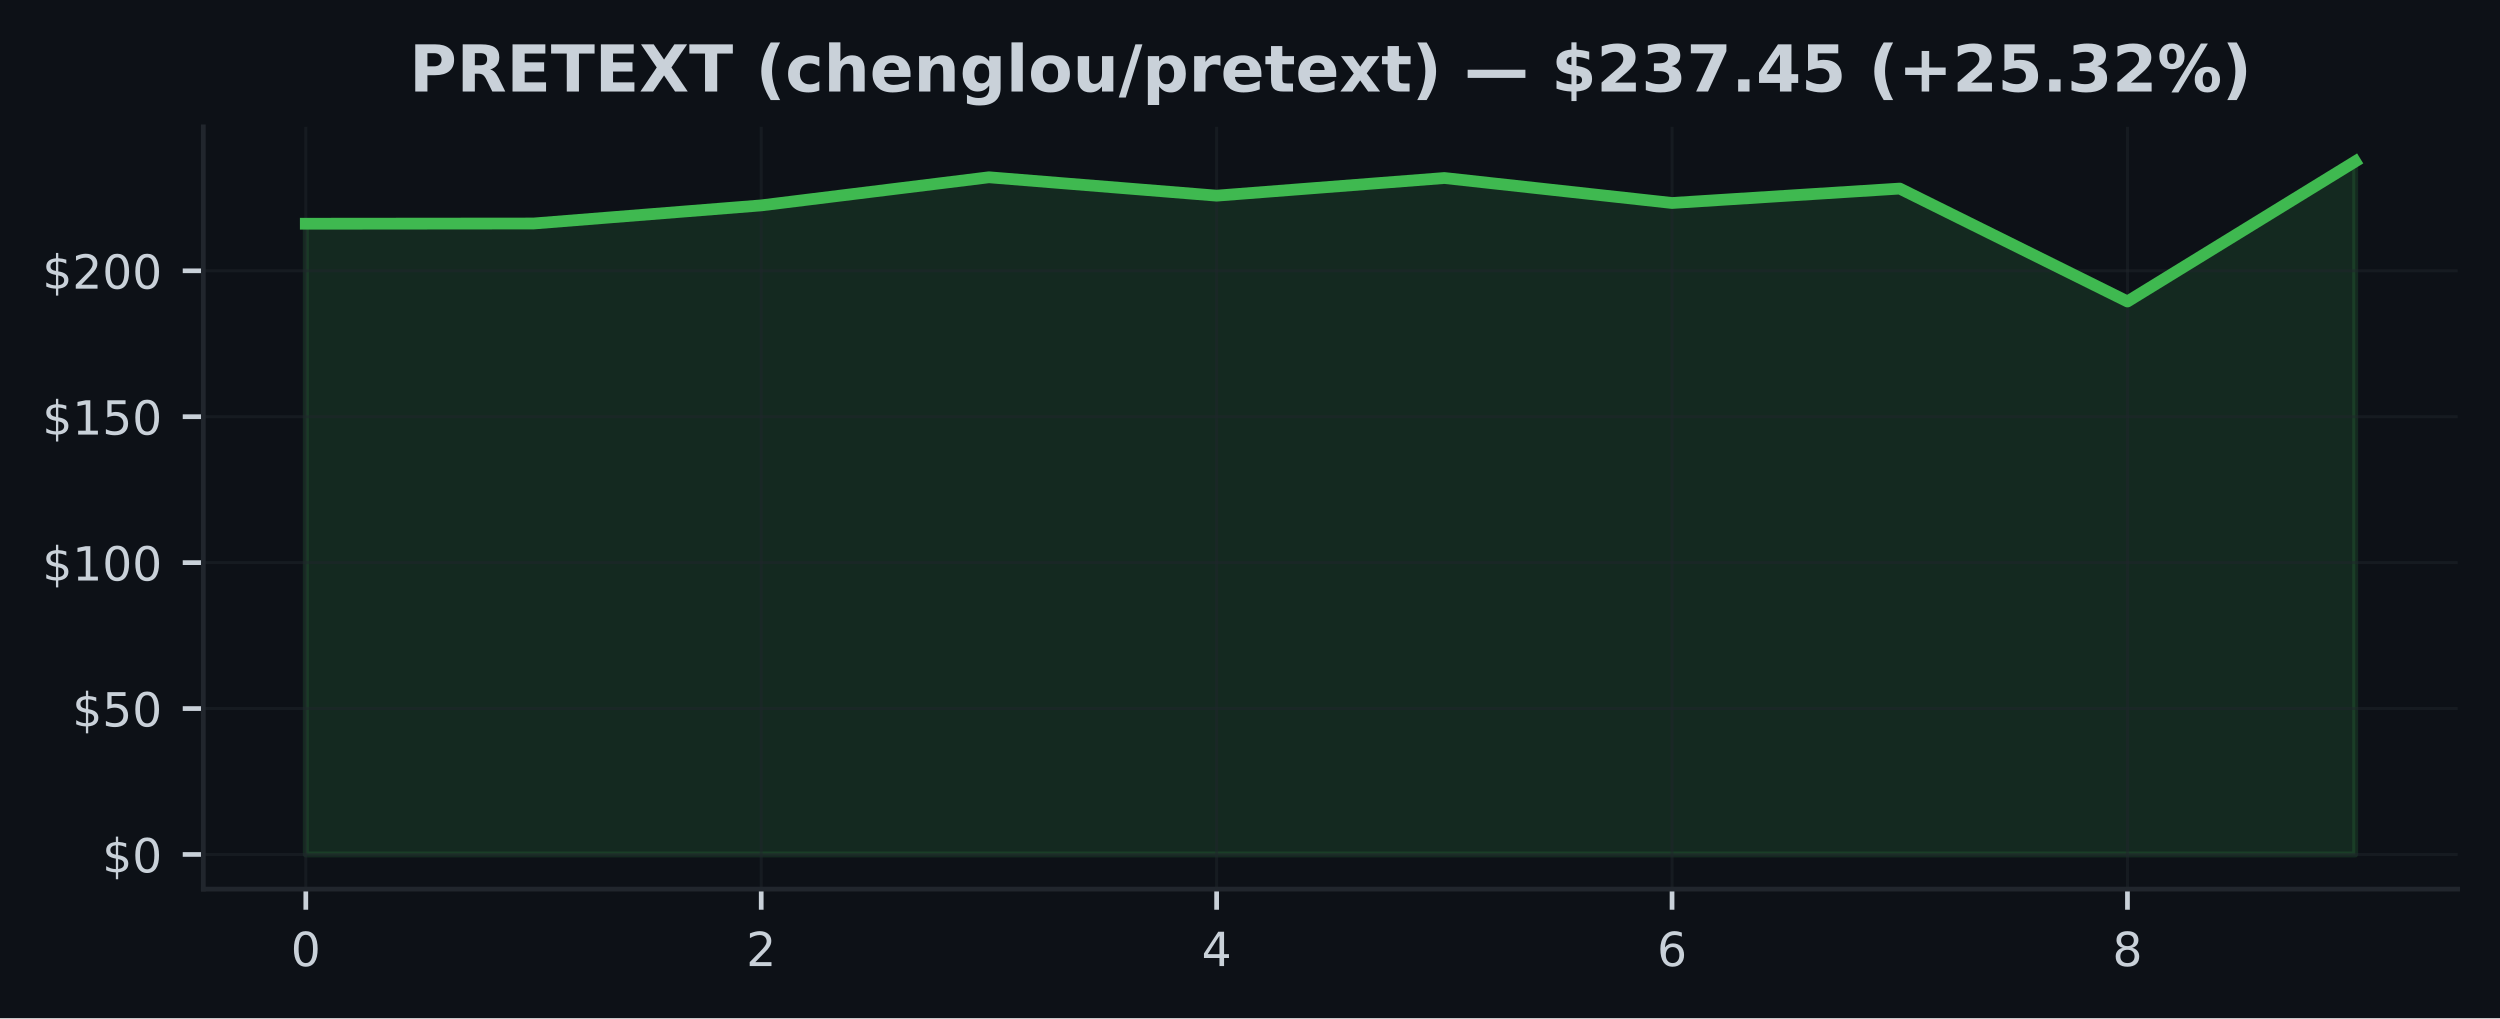
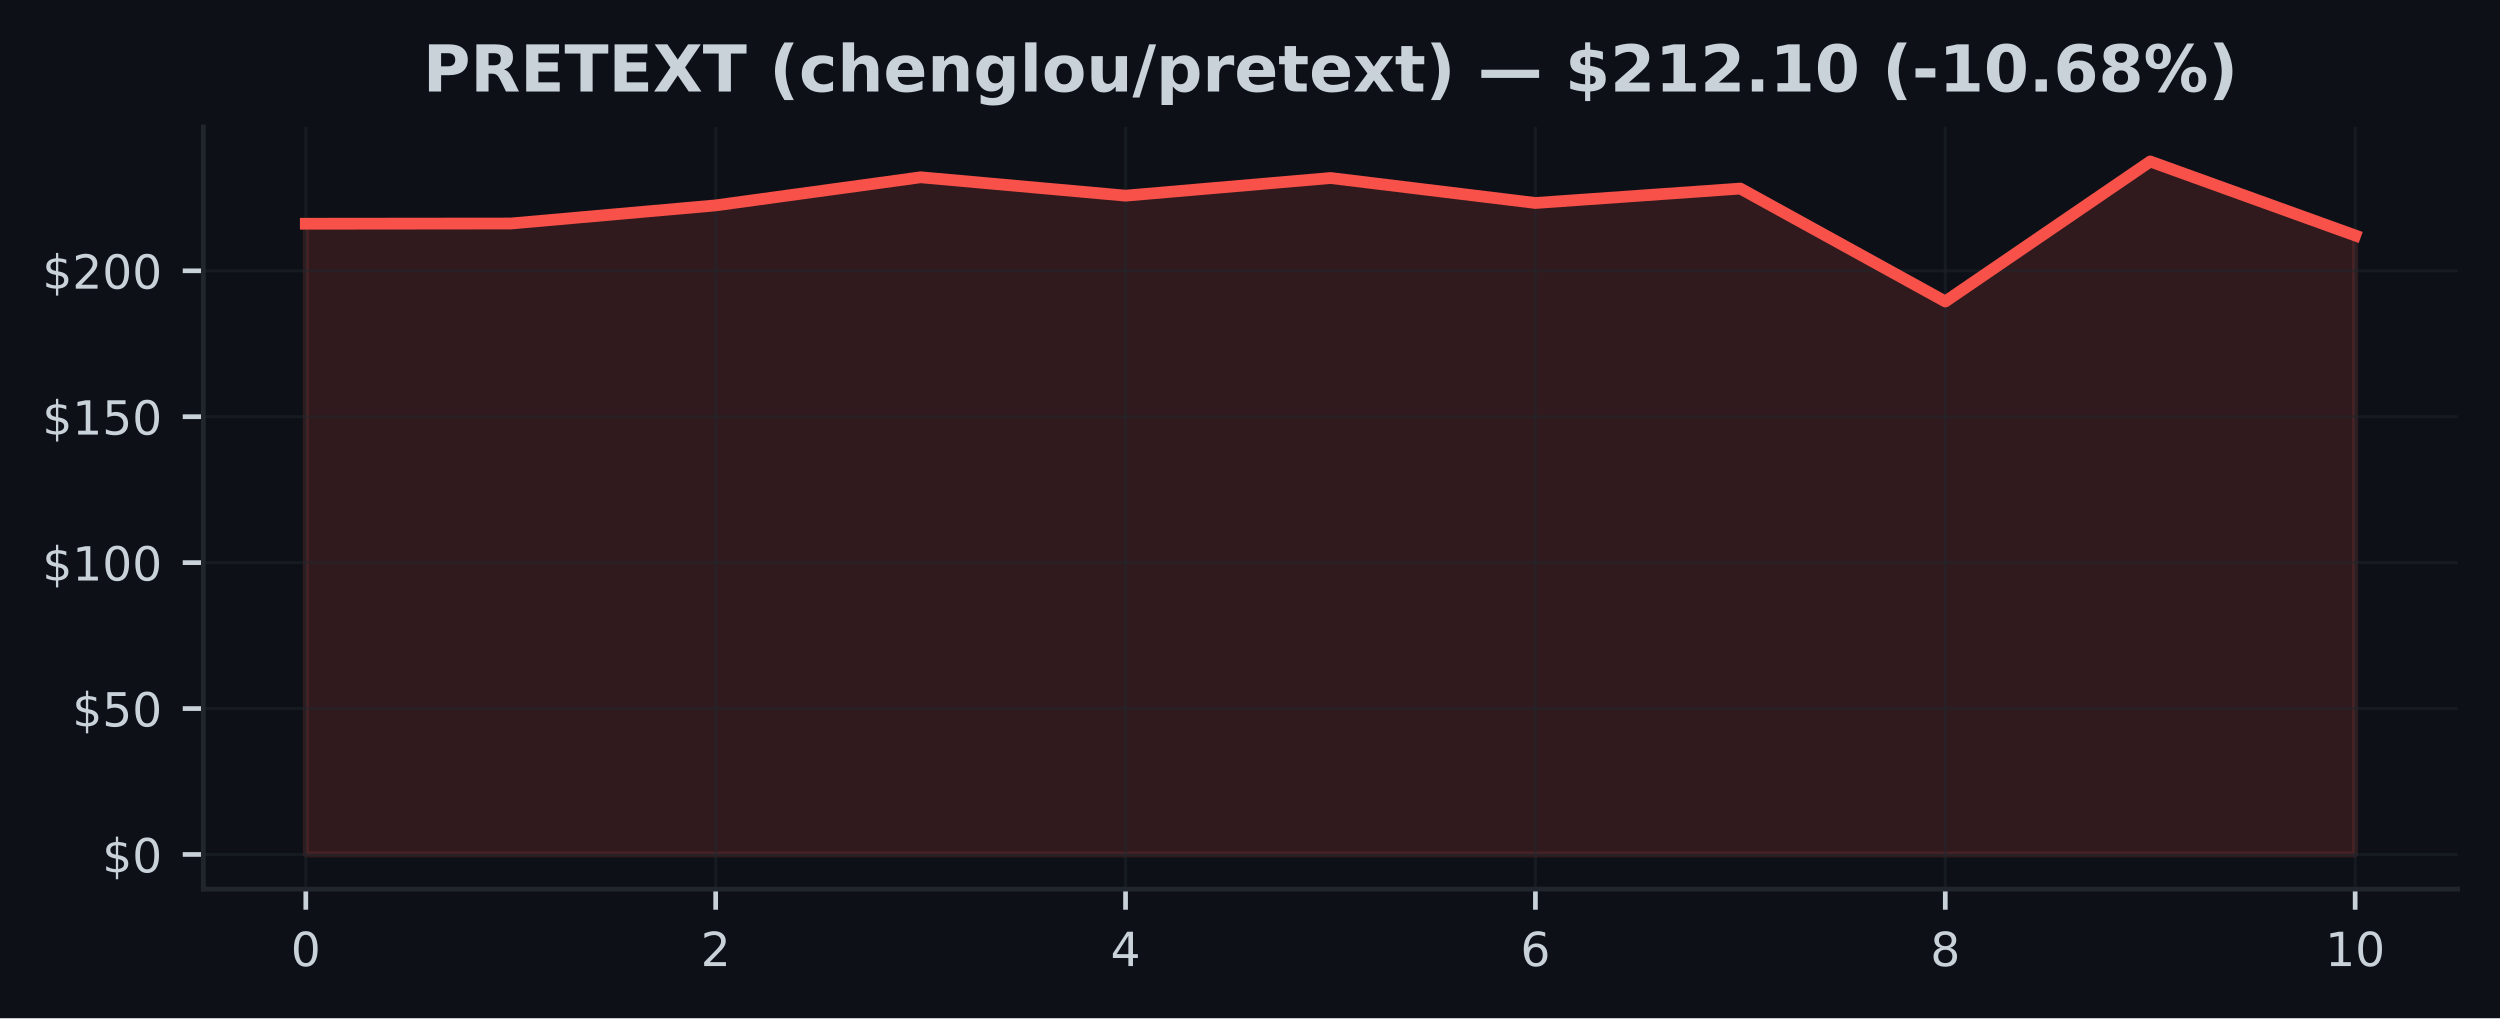
<svg xmlns="http://www.w3.org/2000/svg" xmlns:xlink="http://www.w3.org/1999/xlink" width="424.91pt" height="173.061pt" viewBox="0 0 424.91 173.061" version="1.1">
  <defs>
    <style type="text/css">*{stroke-linejoin: round; stroke-linecap: butt}</style>
  </defs>
  <g id="figure_1">
    <g id="patch_1">
      <path d="M 0 173.061  L 424.91 173.061  L 424.91 0  L 0 0  z " style="fill: #0d1117" />
    </g>
    <g id="axes_1">
      <g id="patch_2">
        <path d="M 34.56 151.118  L 417.71 151.118  L 417.71 21.558  L 34.56 21.558  z " style="fill: #0d1117" />
      </g>
      <g id="FillBetweenPolyCollection_1">
        <defs>
-           <path id="mc616748c34" d="M 51.976 -27.832  L 51.976 -135.033  L 90.678 -135.073  L 129.38 -138.153  L 168.082 -142.93  L 206.784 -139.805  L 245.486 -142.806  L 284.188 -138.56  L 322.89 -141.01  L 361.592 -121.819  L 400.294 -145.613  L 400.294 -27.832  L 400.294 -27.832  L 361.592 -27.832  L 322.89 -27.832  L 284.188 -27.832  L 245.486 -27.832  L 206.784 -27.832  L 168.082 -27.832  L 129.38 -27.832  L 90.678 -27.832  L 51.976 -27.832  z " style="stroke: #3fb950; stroke-opacity: 0.15" />
+           <path id="m47ea6accab" d="M 51.976 -27.832  L 51.976 -135.033  L 86.808 -135.073  L 121.64 -138.153  L 156.471 -142.93  L 191.303 -139.805  L 226.135 -142.806  L 260.967 -138.56  L 295.799 -141.01  L 330.63 -121.819  L 365.462 -145.613  L 400.294 -133.039  L 400.294 -27.832  L 400.294 -27.832  L 365.462 -27.832  L 330.63 -27.832  L 295.799 -27.832  L 260.967 -27.832  L 226.135 -27.832  L 191.303 -27.832  L 156.471 -27.832  L 121.64 -27.832  L 86.808 -27.832  L 51.976 -27.832  z " style="stroke: #f85149; stroke-opacity: 0.15" />
        </defs>
-         <g clip-path="url(#p8dad3f2ddc)">
-           <use xlink:href="#mc616748c34" x="0" y="173.061" style="fill: #3fb950; fill-opacity: 0.15; stroke: #3fb950; stroke-opacity: 0.15" />
+         <g clip-path="url(#p035a58ddbb)">
+           <use xlink:href="#m47ea6accab" x="0" y="173.061" style="fill: #f85149; fill-opacity: 0.15; stroke: #f85149; stroke-opacity: 0.15" />
        </g>
      </g>
      <g id="matplotlib.axis_1">
        <g id="xtick_1">
          <g id="line2d_1">
-             <path d="M 51.976 151.118  L 51.976 21.558  " clip-path="url(#p8dad3f2ddc)" style="fill: none; stroke: #21262d; stroke-opacity: 0.5; stroke-width: 0.5; stroke-linecap: square" />
+             <path d="M 51.976 151.118  L 51.976 21.558  " clip-path="url(#p035a58ddbb)" style="fill: none; stroke: #21262d; stroke-opacity: 0.5; stroke-width: 0.5; stroke-linecap: square" />
          </g>
          <g id="line2d_2">
            <defs>
-               <path id="meb3021e052" d="M 0 0  L 0 3.5  " style="stroke: #c9d1d9; stroke-width: 0.8" />
+               <path id="mab6dfb18f1" d="M 0 0  L 0 3.5  " style="stroke: #c9d1d9; stroke-width: 0.8" />
            </defs>
            <g>
-               <use xlink:href="#meb3021e052" x="51.976" y="151.118" style="fill: #c9d1d9; stroke: #c9d1d9; stroke-width: 0.8" />
+               <use xlink:href="#mab6dfb18f1" x="51.976" y="151.118" style="fill: #c9d1d9; stroke: #c9d1d9; stroke-width: 0.8" />
            </g>
          </g>
          <g id="text_1">
            <g style="fill: #c9d1d9" transform="translate(49.43091 164.197) scale(0.08 -0.08)">
              <defs>
                <path id="DejaVuSans-30" d="M 2034 4250  Q 1547 4250 1301 3770  Q 1056 3291 1056 2328  Q 1056 1369 1301 889  Q 1547 409 2034 409  Q 2525 409 2770 889  Q 3016 1369 3016 2328  Q 3016 3291 2770 3770  Q 2525 4250 2034 4250  z M 2034 4750  Q 2819 4750 3233 4129  Q 3647 3509 3647 2328  Q 3647 1150 3233 529  Q 2819 -91 2034 -91  Q 1250 -91 836 529  Q 422 1150 422 2328  Q 422 3509 836 4129  Q 1250 4750 2034 4750  z " transform="scale(0.015625)" />
              </defs>
              <use xlink:href="#DejaVuSans-30" />
            </g>
          </g>
        </g>
        <g id="xtick_2">
          <g id="line2d_3">
-             <path d="M 129.38 151.118  L 129.38 21.558  " clip-path="url(#p8dad3f2ddc)" style="fill: none; stroke: #21262d; stroke-opacity: 0.5; stroke-width: 0.5; stroke-linecap: square" />
+             <path d="M 121.64 151.118  L 121.64 21.558  " clip-path="url(#p035a58ddbb)" style="fill: none; stroke: #21262d; stroke-opacity: 0.5; stroke-width: 0.5; stroke-linecap: square" />
          </g>
          <g id="line2d_4">
            <g>
-               <use xlink:href="#meb3021e052" x="129.38" y="151.118" style="fill: #c9d1d9; stroke: #c9d1d9; stroke-width: 0.8" />
+               <use xlink:href="#mab6dfb18f1" x="121.64" y="151.118" style="fill: #c9d1d9; stroke: #c9d1d9; stroke-width: 0.8" />
            </g>
          </g>
          <g id="text_2">
-             <g style="fill: #c9d1d9" transform="translate(126.8349 164.197) scale(0.08 -0.08)">
+             <g style="fill: #c9d1d9" transform="translate(119.0945 164.197) scale(0.08 -0.08)">
              <defs>
                <path id="DejaVuSans-32" d="M 1228 531  L 3431 531  L 3431 0  L 469 0  L 469 531  Q 828 903 1448 1529  Q 2069 2156 2228 2338  Q 2531 2678 2651 2914  Q 2772 3150 2772 3378  Q 2772 3750 2511 3984  Q 2250 4219 1831 4219  Q 1534 4219 1204 4116  Q 875 4013 500 3803  L 500 4441  Q 881 4594 1212 4672  Q 1544 4750 1819 4750  Q 2544 4750 2975 4387  Q 3406 4025 3406 3419  Q 3406 3131 3298 2873  Q 3191 2616 2906 2266  Q 2828 2175 2409 1742  Q 1991 1309 1228 531  z " transform="scale(0.015625)" />
              </defs>
              <use xlink:href="#DejaVuSans-32" />
            </g>
          </g>
        </g>
        <g id="xtick_3">
          <g id="line2d_5">
-             <path d="M 206.784 151.118  L 206.784 21.558  " clip-path="url(#p8dad3f2ddc)" style="fill: none; stroke: #21262d; stroke-opacity: 0.5; stroke-width: 0.5; stroke-linecap: square" />
+             <path d="M 191.303 151.118  L 191.303 21.558  " clip-path="url(#p035a58ddbb)" style="fill: none; stroke: #21262d; stroke-opacity: 0.5; stroke-width: 0.5; stroke-linecap: square" />
          </g>
          <g id="line2d_6">
            <g>
-               <use xlink:href="#meb3021e052" x="206.784" y="151.118" style="fill: #c9d1d9; stroke: #c9d1d9; stroke-width: 0.8" />
+               <use xlink:href="#mab6dfb18f1" x="191.303" y="151.118" style="fill: #c9d1d9; stroke: #c9d1d9; stroke-width: 0.8" />
            </g>
          </g>
          <g id="text_3">
-             <g style="fill: #c9d1d9" transform="translate(204.239 164.197) scale(0.08 -0.08)">
+             <g style="fill: #c9d1d9" transform="translate(188.7582 164.197) scale(0.08 -0.08)">
              <defs>
                <path id="DejaVuSans-34" d="M 2419 4116  L 825 1625  L 2419 1625  L 2419 4116  z M 2253 4666  L 3047 4666  L 3047 1625  L 3713 1625  L 3713 1100  L 3047 1100  L 3047 0  L 2419 0  L 2419 1100  L 313 1100  L 313 1709  L 2253 4666  z " transform="scale(0.015625)" />
              </defs>
              <use xlink:href="#DejaVuSans-34" />
            </g>
          </g>
        </g>
        <g id="xtick_4">
          <g id="line2d_7">
-             <path d="M 284.188 151.118  L 284.188 21.558  " clip-path="url(#p8dad3f2ddc)" style="fill: none; stroke: #21262d; stroke-opacity: 0.5; stroke-width: 0.5; stroke-linecap: square" />
+             <path d="M 260.967 151.118  L 260.967 21.558  " clip-path="url(#p035a58ddbb)" style="fill: none; stroke: #21262d; stroke-opacity: 0.5; stroke-width: 0.5; stroke-linecap: square" />
          </g>
          <g id="line2d_8">
            <g>
-               <use xlink:href="#meb3021e052" x="284.188" y="151.118" style="fill: #c9d1d9; stroke: #c9d1d9; stroke-width: 0.8" />
+               <use xlink:href="#mab6dfb18f1" x="260.967" y="151.118" style="fill: #c9d1d9; stroke: #c9d1d9; stroke-width: 0.8" />
            </g>
          </g>
          <g id="text_4">
-             <g style="fill: #c9d1d9" transform="translate(281.643 164.197) scale(0.08 -0.08)">
+             <g style="fill: #c9d1d9" transform="translate(258.4218 164.197) scale(0.08 -0.08)">
              <defs>
                <path id="DejaVuSans-36" d="M 2113 2584  Q 1688 2584 1439 2293  Q 1191 2003 1191 1497  Q 1191 994 1439 701  Q 1688 409 2113 409  Q 2538 409 2786 701  Q 3034 994 3034 1497  Q 3034 2003 2786 2293  Q 2538 2584 2113 2584  z M 3366 4563  L 3366 3988  Q 3128 4100 2886 4159  Q 2644 4219 2406 4219  Q 1781 4219 1451 3797  Q 1122 3375 1075 2522  Q 1259 2794 1537 2939  Q 1816 3084 2150 3084  Q 2853 3084 3261 2657  Q 3669 2231 3669 1497  Q 3669 778 3244 343  Q 2819 -91 2113 -91  Q 1303 -91 875 529  Q 447 1150 447 2328  Q 447 3434 972 4092  Q 1497 4750 2381 4750  Q 2619 4750 2861 4703  Q 3103 4656 3366 4563  z " transform="scale(0.015625)" />
              </defs>
              <use xlink:href="#DejaVuSans-36" />
            </g>
          </g>
        </g>
        <g id="xtick_5">
          <g id="line2d_9">
-             <path d="M 361.592 151.118  L 361.592 21.558  " clip-path="url(#p8dad3f2ddc)" style="fill: none; stroke: #21262d; stroke-opacity: 0.5; stroke-width: 0.5; stroke-linecap: square" />
+             <path d="M 330.63 151.118  L 330.63 21.558  " clip-path="url(#p035a58ddbb)" style="fill: none; stroke: #21262d; stroke-opacity: 0.5; stroke-width: 0.5; stroke-linecap: square" />
          </g>
          <g id="line2d_10">
            <g>
-               <use xlink:href="#meb3021e052" x="361.592" y="151.118" style="fill: #c9d1d9; stroke: #c9d1d9; stroke-width: 0.8" />
+               <use xlink:href="#mab6dfb18f1" x="330.63" y="151.118" style="fill: #c9d1d9; stroke: #c9d1d9; stroke-width: 0.8" />
            </g>
          </g>
          <g id="text_5">
-             <g style="fill: #c9d1d9" transform="translate(359.0471 164.197) scale(0.08 -0.08)">
+             <g style="fill: #c9d1d9" transform="translate(328.0855 164.197) scale(0.08 -0.08)">
              <defs>
                <path id="DejaVuSans-38" d="M 2034 2216  Q 1584 2216 1326 1975  Q 1069 1734 1069 1313  Q 1069 891 1326 650  Q 1584 409 2034 409  Q 2484 409 2743 651  Q 3003 894 3003 1313  Q 3003 1734 2745 1975  Q 2488 2216 2034 2216  z M 1403 2484  Q 997 2584 770 2862  Q 544 3141 544 3541  Q 544 4100 942 4425  Q 1341 4750 2034 4750  Q 2731 4750 3128 4425  Q 3525 4100 3525 3541  Q 3525 3141 3298 2862  Q 3072 2584 2669 2484  Q 3125 2378 3379 2068  Q 3634 1759 3634 1313  Q 3634 634 3220 271  Q 2806 -91 2034 -91  Q 1263 -91 848 271  Q 434 634 434 1313  Q 434 1759 690 2068  Q 947 2378 1403 2484  z M 1172 3481  Q 1172 3119 1398 2916  Q 1625 2713 2034 2713  Q 2441 2713 2670 2916  Q 2900 3119 2900 3481  Q 2900 3844 2670 4047  Q 2441 4250 2034 4250  Q 1625 4250 1398 4047  Q 1172 3844 1172 3481  z " transform="scale(0.015625)" />
              </defs>
              <use xlink:href="#DejaVuSans-38" />
+             </g>
+           </g>
+         </g>
+         <g id="xtick_6">
+           <g id="line2d_11">
+             <path d="M 400.294 151.118  L 400.294 21.558  " clip-path="url(#p035a58ddbb)" style="fill: none; stroke: #21262d; stroke-opacity: 0.5; stroke-width: 0.5; stroke-linecap: square" />
+           </g>
+           <g id="line2d_12">
+             <g>
+               <use xlink:href="#mab6dfb18f1" x="400.294" y="151.118" style="fill: #c9d1d9; stroke: #c9d1d9; stroke-width: 0.8" />
+             </g>
+           </g>
+           <g id="text_6">
+             <g style="fill: #c9d1d9" transform="translate(395.2041 164.197) scale(0.08 -0.08)">
+               <defs>
+                 <path id="DejaVuSans-31" d="M 794 531  L 1825 531  L 1825 4091  L 703 3866  L 703 4441  L 1819 4666  L 2450 4666  L 2450 531  L 3481 531  L 3481 0  L 794 0  L 794 531  z " transform="scale(0.015625)" />
+               </defs>
+               <use xlink:href="#DejaVuSans-31" />
+               <use xlink:href="#DejaVuSans-30" transform="translate(63.62305 0)" />
            </g>
          </g>
        </g>
      </g>
      <g id="matplotlib.axis_2">
        <g id="ytick_1">
-           <g id="line2d_11">
-             <path d="M 34.56 145.229  L 417.71 145.229  " clip-path="url(#p8dad3f2ddc)" style="fill: none; stroke: #21262d; stroke-opacity: 0.5; stroke-width: 0.5; stroke-linecap: square" />
-           </g>
-           <g id="line2d_12">
+           <g id="line2d_13">
+             <path d="M 34.56 145.229  L 417.71 145.229  " clip-path="url(#p035a58ddbb)" style="fill: none; stroke: #21262d; stroke-opacity: 0.5; stroke-width: 0.5; stroke-linecap: square" />
+           </g>
+           <g id="line2d_14">
            <defs>
-               <path id="m6f0a112f83" d="M 0 0  L -3.5 0  " style="stroke: #c9d1d9; stroke-width: 0.8" />
+               <path id="m1fc00f30ea" d="M 0 0  L -3.5 0  " style="stroke: #c9d1d9; stroke-width: 0.8" />
            </defs>
            <g>
-               <use xlink:href="#m6f0a112f83" x="34.56" y="145.229" style="fill: #c9d1d9; stroke: #c9d1d9; stroke-width: 0.8" />
-             </g>
-           </g>
-           <g id="text_6">
+               <use xlink:href="#m1fc00f30ea" x="34.56" y="145.229" style="fill: #c9d1d9; stroke: #c9d1d9; stroke-width: 0.8" />
+             </g>
+           </g>
+           <g id="text_7">
            <g style="fill: #c9d1d9" transform="translate(17.38 148.2686) scale(0.08 -0.08)">
              <defs>
                <path id="DejaVuSans-24" d="M 2163 -941  L 1850 -941  L 1847 0  Q 1519 6 1191 76  Q 863 147 531 288  L 531 850  Q 850 650 1176 548  Q 1503 447 1850 444  L 1850 1869  Q 1159 1981 845 2250  Q 531 2519 531 2988  Q 531 3497 872 3790  Q 1213 4084 1850 4128  L 1850 4863  L 2163 4863  L 2163 4138  Q 2453 4125 2725 4076  Q 2997 4028 3256 3944  L 3256 3397  Q 2997 3528 2723 3600  Q 2450 3672 2163 3684  L 2163 2350  Q 2872 2241 3206 1959  Q 3541 1678 3541 1191  Q 3541 663 3186 358  Q 2831 53 2163 6  L 2163 -941  z M 1850 2406  L 1850 3688  Q 1488 3647 1297 3481  Q 1106 3316 1106 3041  Q 1106 2772 1282 2622  Q 1459 2472 1850 2406  z M 2163 1806  L 2163 453  Q 2559 506 2761 678  Q 2963 850 2963 1131  Q 2963 1406 2770 1568  Q 2578 1731 2163 1806  z " transform="scale(0.015625)" />
              </defs>
              <use xlink:href="#DejaVuSans-24" />
              <use xlink:href="#DejaVuSans-30" transform="translate(63.62305 0)" />
            </g>
          </g>
        </g>
        <g id="ytick_2">
-           <g id="line2d_13">
-             <path d="M 34.56 120.428  L 417.71 120.428  " clip-path="url(#p8dad3f2ddc)" style="fill: none; stroke: #21262d; stroke-opacity: 0.5; stroke-width: 0.5; stroke-linecap: square" />
-           </g>
-           <g id="line2d_14">
-             <g>
-               <use xlink:href="#m6f0a112f83" x="34.56" y="120.428" style="fill: #c9d1d9; stroke: #c9d1d9; stroke-width: 0.8" />
-             </g>
-           </g>
-           <g id="text_7">
+           <g id="line2d_15">
+             <path d="M 34.56 120.428  L 417.71 120.428  " clip-path="url(#p035a58ddbb)" style="fill: none; stroke: #21262d; stroke-opacity: 0.5; stroke-width: 0.5; stroke-linecap: square" />
+           </g>
+           <g id="line2d_16">
+             <g>
+               <use xlink:href="#m1fc00f30ea" x="34.56" y="120.428" style="fill: #c9d1d9; stroke: #c9d1d9; stroke-width: 0.8" />
+             </g>
+           </g>
+           <g id="text_8">
            <g style="fill: #c9d1d9" transform="translate(12.29 123.4672) scale(0.08 -0.08)">
              <defs>
                <path id="DejaVuSans-35" d="M 691 4666  L 3169 4666  L 3169 4134  L 1269 4134  L 1269 2991  Q 1406 3038 1543 3061  Q 1681 3084 1819 3084  Q 2600 3084 3056 2656  Q 3513 2228 3513 1497  Q 3513 744 3044 326  Q 2575 -91 1722 -91  Q 1428 -91 1123 -41  Q 819 9 494 109  L 494 744  Q 775 591 1075 516  Q 1375 441 1709 441  Q 2250 441 2565 725  Q 2881 1009 2881 1497  Q 2881 1984 2565 2268  Q 2250 2553 1709 2553  Q 1456 2553 1204 2497  Q 953 2441 691 2322  L 691 4666  z " transform="scale(0.015625)" />
              </defs>
              <use xlink:href="#DejaVuSans-24" />
              <use xlink:href="#DejaVuSans-35" transform="translate(63.62305 0)" />
              <use xlink:href="#DejaVuSans-30" transform="translate(127.2461 0)" />
            </g>
          </g>
        </g>
        <g id="ytick_3">
-           <g id="line2d_15">
-             <path d="M 34.56 95.626  L 417.71 95.626  " clip-path="url(#p8dad3f2ddc)" style="fill: none; stroke: #21262d; stroke-opacity: 0.5; stroke-width: 0.5; stroke-linecap: square" />
-           </g>
-           <g id="line2d_16">
-             <g>
-               <use xlink:href="#m6f0a112f83" x="34.56" y="95.626" style="fill: #c9d1d9; stroke: #c9d1d9; stroke-width: 0.8" />
-             </g>
-           </g>
-           <g id="text_8">
+           <g id="line2d_17">
+             <path d="M 34.56 95.626  L 417.71 95.626  " clip-path="url(#p035a58ddbb)" style="fill: none; stroke: #21262d; stroke-opacity: 0.5; stroke-width: 0.5; stroke-linecap: square" />
+           </g>
+           <g id="line2d_18">
+             <g>
+               <use xlink:href="#m1fc00f30ea" x="34.56" y="95.626" style="fill: #c9d1d9; stroke: #c9d1d9; stroke-width: 0.8" />
+             </g>
+           </g>
+           <g id="text_9">
            <g style="fill: #c9d1d9" transform="translate(7.2 98.66578) scale(0.08 -0.08)">
-               <defs>
-                 <path id="DejaVuSans-31" d="M 794 531  L 1825 531  L 1825 4091  L 703 3866  L 703 4441  L 1819 4666  L 2450 4666  L 2450 531  L 3481 531  L 3481 0  L 794 0  L 794 531  z " transform="scale(0.015625)" />
-               </defs>
              <use xlink:href="#DejaVuSans-24" />
              <use xlink:href="#DejaVuSans-31" transform="translate(63.62305 0)" />
              <use xlink:href="#DejaVuSans-30" transform="translate(127.2461 0)" />
              <use xlink:href="#DejaVuSans-30" transform="translate(190.8691 0)" />
            </g>
          </g>
        </g>
        <g id="ytick_4">
-           <g id="line2d_17">
-             <path d="M 34.56 70.825  L 417.71 70.825  " clip-path="url(#p8dad3f2ddc)" style="fill: none; stroke: #21262d; stroke-opacity: 0.5; stroke-width: 0.5; stroke-linecap: square" />
-           </g>
-           <g id="line2d_18">
-             <g>
-               <use xlink:href="#m6f0a112f83" x="34.56" y="70.825" style="fill: #c9d1d9; stroke: #c9d1d9; stroke-width: 0.8" />
-             </g>
-           </g>
-           <g id="text_9">
+           <g id="line2d_19">
+             <path d="M 34.56 70.825  L 417.71 70.825  " clip-path="url(#p035a58ddbb)" style="fill: none; stroke: #21262d; stroke-opacity: 0.5; stroke-width: 0.5; stroke-linecap: square" />
+           </g>
+           <g id="line2d_20">
+             <g>
+               <use xlink:href="#m1fc00f30ea" x="34.56" y="70.825" style="fill: #c9d1d9; stroke: #c9d1d9; stroke-width: 0.8" />
+             </g>
+           </g>
+           <g id="text_10">
            <g style="fill: #c9d1d9" transform="translate(7.2 73.86438) scale(0.08 -0.08)">
              <use xlink:href="#DejaVuSans-24" />
              <use xlink:href="#DejaVuSans-31" transform="translate(63.62305 0)" />
              <use xlink:href="#DejaVuSans-35" transform="translate(127.2461 0)" />
              <use xlink:href="#DejaVuSans-30" transform="translate(190.8691 0)" />
            </g>
          </g>
        </g>
        <g id="ytick_5">
-           <g id="line2d_19">
-             <path d="M 34.56 46.024  L 417.71 46.024  " clip-path="url(#p8dad3f2ddc)" style="fill: none; stroke: #21262d; stroke-opacity: 0.5; stroke-width: 0.5; stroke-linecap: square" />
-           </g>
-           <g id="line2d_20">
-             <g>
-               <use xlink:href="#m6f0a112f83" x="34.56" y="46.024" style="fill: #c9d1d9; stroke: #c9d1d9; stroke-width: 0.8" />
-             </g>
-           </g>
-           <g id="text_10">
+           <g id="line2d_21">
+             <path d="M 34.56 46.024  L 417.71 46.024  " clip-path="url(#p035a58ddbb)" style="fill: none; stroke: #21262d; stroke-opacity: 0.5; stroke-width: 0.5; stroke-linecap: square" />
+           </g>
+           <g id="line2d_22">
+             <g>
+               <use xlink:href="#m1fc00f30ea" x="34.56" y="46.024" style="fill: #c9d1d9; stroke: #c9d1d9; stroke-width: 0.8" />
+             </g>
+           </g>
+           <g id="text_11">
            <g style="fill: #c9d1d9" transform="translate(7.2 49.06299) scale(0.08 -0.08)">
              <use xlink:href="#DejaVuSans-24" />
              <use xlink:href="#DejaVuSans-32" transform="translate(63.62305 0)" />
              <use xlink:href="#DejaVuSans-30" transform="translate(127.2461 0)" />
              <use xlink:href="#DejaVuSans-30" transform="translate(190.8691 0)" />
            </g>
          </g>
        </g>
      </g>
-       <g id="line2d_21">
-         <path d="M 51.976 38.028  L 90.678 37.988  L 129.38 34.908  L 168.082 30.131  L 206.784 33.256  L 245.486 30.255  L 284.188 34.501  L 322.89 32.051  L 361.592 51.242  L 400.294 27.447  " clip-path="url(#p8dad3f2ddc)" style="fill: none; stroke: #3fb950; stroke-width: 2; stroke-linecap: square" />
+       <g id="line2d_23">
+         <path d="M 51.976 38.028  L 86.808 37.988  L 121.64 34.908  L 156.471 30.131  L 191.303 33.256  L 226.135 30.255  L 260.967 34.501  L 295.799 32.051  L 330.63 51.242  L 365.462 27.447  L 400.294 40.022  " clip-path="url(#p035a58ddbb)" style="fill: none; stroke: #f85149; stroke-width: 2; stroke-linecap: square" />
      </g>
      <g id="patch_3">
        <path d="M 34.56 151.118  L 34.56 21.558  " style="fill: none; stroke: #21262d; stroke-width: 0.8; stroke-linejoin: miter; stroke-linecap: square" />
      </g>
      <g id="patch_4">
        <path d="M 34.56 151.118  L 417.71 151.118  " style="fill: none; stroke: #21262d; stroke-width: 0.8; stroke-linejoin: miter; stroke-linecap: square" />
      </g>
-       <g id="text_11">
-         <g style="fill: #c9d1d9" transform="translate(69.56805 15.55828) scale(0.11 -0.11)">
+       <g id="text_12">
+         <g style="fill: #c9d1d9" transform="translate(71.89437 15.55828) scale(0.11 -0.11)">
          <defs>
            <path id="DejaVuSans-Bold-50" d="M 588 4666  L 2584 4666  Q 3475 4666 3951 4270  Q 4428 3875 4428 3144  Q 4428 2409 3951 2014  Q 3475 1619 2584 1619  L 1791 1619  L 1791 0  L 588 0  L 588 4666  z M 1791 3794  L 1791 2491  L 2456 2491  Q 2806 2491 2997 2661  Q 3188 2831 3188 3144  Q 3188 3456 2997 3625  Q 2806 3794 2456 3794  L 1791 3794  z " transform="scale(0.015625)" />
            <path id="DejaVuSans-Bold-52" d="M 2297 2597  Q 2675 2597 2839 2737  Q 3003 2878 3003 3200  Q 3003 3519 2839 3656  Q 2675 3794 2297 3794  L 1791 3794  L 1791 2597  L 2297 2597  z M 1791 1766  L 1791 0  L 588 0  L 588 4666  L 2425 4666  Q 3347 4666 3776 4356  Q 4206 4047 4206 3378  Q 4206 2916 3982 2619  Q 3759 2322 3309 2181  Q 3556 2125 3751 1926  Q 3947 1728 4147 1325  L 4800 0  L 3519 0  L 2950 1159  Q 2778 1509 2601 1637  Q 2425 1766 2131 1766  L 1791 1766  z " transform="scale(0.015625)" />
            <path id="DejaVuSans-Bold-45" d="M 588 4666  L 3834 4666  L 3834 3756  L 1791 3756  L 1791 2888  L 3713 2888  L 3713 1978  L 1791 1978  L 1791 909  L 3903 909  L 3903 0  L 588 0  L 588 4666  z " transform="scale(0.015625)" />
            <path id="DejaVuSans-Bold-54" d="M 31 4666  L 4331 4666  L 4331 3756  L 2784 3756  L 2784 0  L 1581 0  L 1581 3756  L 31 3756  L 31 4666  z " transform="scale(0.015625)" />
            <path id="DejaVuSans-Bold-58" d="M 3188 2381  L 4806 0  L 3553 0  L 2463 1594  L 1381 0  L 122 0  L 1741 2381  L 184 4666  L 1441 4666  L 2463 3163  L 3481 4666  L 4744 4666  L 3188 2381  z " transform="scale(0.015625)" />
            <path id="DejaVuSans-Bold-20" transform="scale(0.015625)" />
            <path id="DejaVuSans-Bold-28" d="M 2413 -844  L 1484 -844  Q 1006 -72 778 623  Q 550 1319 550 2003  Q 550 2688 779 3389  Q 1009 4091 1484 4856  L 2413 4856  Q 2013 4116 1813 3408  Q 1613 2700 1613 2009  Q 1613 1319 1811 609  Q 2009 -100 2413 -844  z " transform="scale(0.015625)" />
            <path id="DejaVuSans-Bold-63" d="M 3366 3391  L 3366 2478  Q 3138 2634 2908 2709  Q 2678 2784 2431 2784  Q 1963 2784 1702 2511  Q 1441 2238 1441 1747  Q 1441 1256 1702 982  Q 1963 709 2431 709  Q 2694 709 2930 787  Q 3166 866 3366 1019  L 3366 103  Q 3103 6 2833 -42  Q 2563 -91 2291 -91  Q 1344 -91 809 395  Q 275 881 275 1747  Q 275 2613 809 3098  Q 1344 3584 2291 3584  Q 2566 3584 2833 3536  Q 3100 3488 3366 3391  z " transform="scale(0.015625)" />
            <path id="DejaVuSans-Bold-68" d="M 4056 2131  L 4056 0  L 2931 0  L 2931 347  L 2931 1625  Q 2931 2084 2911 2256  Q 2891 2428 2841 2509  Q 2775 2619 2662 2680  Q 2550 2741 2406 2741  Q 2056 2741 1856 2470  Q 1656 2200 1656 1722  L 1656 0  L 538 0  L 538 4863  L 1656 4863  L 1656 2988  Q 1909 3294 2193 3439  Q 2478 3584 2822 3584  Q 3428 3584 3742 3212  Q 4056 2841 4056 2131  z " transform="scale(0.015625)" />
            <path id="DejaVuSans-Bold-65" d="M 4031 1759  L 4031 1441  L 1416 1441  Q 1456 1047 1700 850  Q 1944 653 2381 653  Q 2734 653 3104 758  Q 3475 863 3866 1075  L 3866 213  Q 3469 63 3072 -14  Q 2675 -91 2278 -91  Q 1328 -91 801 392  Q 275 875 275 1747  Q 275 2603 792 3093  Q 1309 3584 2216 3584  Q 3041 3584 3536 3087  Q 4031 2591 4031 1759  z M 2881 2131  Q 2881 2450 2695 2645  Q 2509 2841 2209 2841  Q 1884 2841 1681 2658  Q 1478 2475 1428 2131  L 2881 2131  z " transform="scale(0.015625)" />
            <path id="DejaVuSans-Bold-6e" d="M 4056 2131  L 4056 0  L 2931 0  L 2931 347  L 2931 1631  Q 2931 2084 2911 2256  Q 2891 2428 2841 2509  Q 2775 2619 2662 2680  Q 2550 2741 2406 2741  Q 2056 2741 1856 2470  Q 1656 2200 1656 1722  L 1656 0  L 538 0  L 538 3500  L 1656 3500  L 1656 2988  Q 1909 3294 2193 3439  Q 2478 3584 2822 3584  Q 3428 3584 3742 3212  Q 4056 2841 4056 2131  z " transform="scale(0.015625)" />
            <path id="DejaVuSans-Bold-67" d="M 2919 594  Q 2688 288 2409 144  Q 2131 0 1766 0  Q 1125 0 706 504  Q 288 1009 288 1791  Q 288 2575 706 3076  Q 1125 3578 1766 3578  Q 2131 3578 2409 3434  Q 2688 3291 2919 2981  L 2919 3500  L 4044 3500  L 4044 353  Q 4044 -491 3511 -936  Q 2978 -1381 1966 -1381  Q 1638 -1381 1331 -1331  Q 1025 -1281 716 -1178  L 716 -306  Q 1009 -475 1290 -558  Q 1572 -641 1856 -641  Q 2406 -641 2662 -400  Q 2919 -159 2919 353  L 2919 594  z M 2181 2772  Q 1834 2772 1640 2515  Q 1447 2259 1447 1791  Q 1447 1309 1634 1061  Q 1822 813 2181 813  Q 2531 813 2725 1069  Q 2919 1325 2919 1791  Q 2919 2259 2725 2515  Q 2531 2772 2181 2772  z " transform="scale(0.015625)" />
            <path id="DejaVuSans-Bold-6c" d="M 538 4863  L 1656 4863  L 1656 0  L 538 0  L 538 4863  z " transform="scale(0.015625)" />
            <path id="DejaVuSans-Bold-6f" d="M 2203 2784  Q 1831 2784 1636 2517  Q 1441 2250 1441 1747  Q 1441 1244 1636 976  Q 1831 709 2203 709  Q 2569 709 2762 976  Q 2956 1244 2956 1747  Q 2956 2250 2762 2517  Q 2569 2784 2203 2784  z M 2203 3584  Q 3106 3584 3614 3096  Q 4122 2609 4122 1747  Q 4122 884 3614 396  Q 3106 -91 2203 -91  Q 1297 -91 786 396  Q 275 884 275 1747  Q 275 2609 786 3096  Q 1297 3584 2203 3584  z " transform="scale(0.015625)" />
            <path id="DejaVuSans-Bold-75" d="M 500 1363  L 500 3500  L 1625 3500  L 1625 3150  Q 1625 2866 1622 2436  Q 1619 2006 1619 1863  Q 1619 1441 1641 1255  Q 1663 1069 1716 984  Q 1784 875 1895 815  Q 2006 756 2150 756  Q 2500 756 2700 1025  Q 2900 1294 2900 1772  L 2900 3500  L 4019 3500  L 4019 0  L 2900 0  L 2900 506  Q 2647 200 2364 54  Q 2081 -91 1741 -91  Q 1134 -91 817 281  Q 500 653 500 1363  z " transform="scale(0.015625)" />
            <path id="DejaVuSans-Bold-2f" d="M 1644 4666  L 2338 4666  L 691 -594  L 0 -594  L 1644 4666  z " transform="scale(0.015625)" />
            <path id="DejaVuSans-Bold-70" d="M 1656 506  L 1656 -1331  L 538 -1331  L 538 3500  L 1656 3500  L 1656 2988  Q 1888 3294 2169 3439  Q 2450 3584 2816 3584  Q 3463 3584 3878 3070  Q 4294 2556 4294 1747  Q 4294 938 3878 423  Q 3463 -91 2816 -91  Q 2450 -91 2169 54  Q 1888 200 1656 506  z M 2400 2772  Q 2041 2772 1848 2508  Q 1656 2244 1656 1747  Q 1656 1250 1848 986  Q 2041 722 2400 722  Q 2759 722 2948 984  Q 3138 1247 3138 1747  Q 3138 2247 2948 2509  Q 2759 2772 2400 2772  z " transform="scale(0.015625)" />
            <path id="DejaVuSans-Bold-72" d="M 3138 2547  Q 2991 2616 2845 2648  Q 2700 2681 2553 2681  Q 2122 2681 1889 2404  Q 1656 2128 1656 1613  L 1656 0  L 538 0  L 538 3500  L 1656 3500  L 1656 2925  Q 1872 3269 2151 3426  Q 2431 3584 2822 3584  Q 2878 3584 2943 3579  Q 3009 3575 3134 3559  L 3138 2547  z " transform="scale(0.015625)" />
            <path id="DejaVuSans-Bold-74" d="M 1759 4494  L 1759 3500  L 2913 3500  L 2913 2700  L 1759 2700  L 1759 1216  Q 1759 972 1856 886  Q 1953 800 2241 800  L 2816 800  L 2816 0  L 1856 0  Q 1194 0 917 276  Q 641 553 641 1216  L 641 2700  L 84 2700  L 84 3500  L 641 3500  L 641 4494  L 1759 4494  z " transform="scale(0.015625)" />
            <path id="DejaVuSans-Bold-78" d="M 1422 1791  L 159 3500  L 1344 3500  L 2059 2463  L 2784 3500  L 3969 3500  L 2706 1797  L 4031 0  L 2847 0  L 2059 1106  L 1281 0  L 97 0  L 1422 1791  z " transform="scale(0.015625)" />
            <path id="DejaVuSans-Bold-29" d="M 513 -844  Q 913 -100 1113 609  Q 1313 1319 1313 2009  Q 1313 2700 1113 3408  Q 913 4116 513 4856  L 1441 4856  Q 1916 4091 2145 3389  Q 2375 2688 2375 2003  Q 2375 1319 2147 623  Q 1919 -72 1441 -844  L 513 -844  z " transform="scale(0.015625)" />
            <path id="DejaVuSans-Bold-2014" d="M 344 2156  L 6056 2156  L 6056 1350  L 344 1350  L 344 2156  z " transform="scale(0.015625)" />
            <path id="DejaVuSans-Bold-24" d="M 2484 -941  L 1978 -941  L 1975 0  Q 1584 16 1218 87  Q 853 159 506 288  L 506 1106  Q 866 922 1233 823  Q 1600 725 1978 713  L 1978 1684  L 1875 1703  Q 1128 1834 814 2115  Q 500 2397 500 2925  Q 500 3484 883 3798  Q 1266 4113 1975 4141  L 1978 4863  L 2484 4863  L 2484 4153  Q 2797 4128 3109 4075  Q 3422 4022 3738 3938  L 3738 3144  Q 3425 3275 3112 3348  Q 2800 3422 2484 3438  L 2484 2541  L 2584 2522  Q 3378 2397 3698 2105  Q 4019 1813 4019 1241  Q 4019 666 3637 358  Q 3256 50 2484 6  L 2484 -941  z M 1978 2613  L 1978 3428  Q 1756 3416 1623 3308  Q 1491 3200 1491 3034  Q 1491 2850 1612 2745  Q 1734 2641 1978 2613  z M 2484 1594  L 2484 725  Q 2756 728 2892 831  Q 3028 934 3028 1141  Q 3028 1353 2903 1458  Q 2778 1563 2484 1594  z " transform="scale(0.015625)" />
            <path id="DejaVuSans-Bold-32" d="M 1844 884  L 3897 884  L 3897 0  L 506 0  L 506 884  L 2209 2388  Q 2438 2594 2547 2791  Q 2656 2988 2656 3200  Q 2656 3528 2436 3728  Q 2216 3928 1850 3928  Q 1569 3928 1234 3808  Q 900 3688 519 3450  L 519 4475  Q 925 4609 1322 4679  Q 1719 4750 2100 4750  Q 2938 4750 3402 4381  Q 3866 4013 3866 3353  Q 3866 2972 3669 2642  Q 3472 2313 2841 1759  L 1844 884  z " transform="scale(0.015625)" />
-             <path id="DejaVuSans-Bold-33" d="M 2981 2516  Q 3453 2394 3698 2092  Q 3944 1791 3944 1325  Q 3944 631 3412 270  Q 2881 -91 1863 -91  Q 1503 -91 1142 -33  Q 781 25 428 141  L 428 1069  Q 766 900 1098 814  Q 1431 728 1753 728  Q 2231 728 2486 893  Q 2741 1059 2741 1369  Q 2741 1688 2480 1852  Q 2219 2016 1709 2016  L 1228 2016  L 1228 2791  L 1734 2791  Q 2188 2791 2409 2933  Q 2631 3075 2631 3366  Q 2631 3634 2415 3781  Q 2200 3928 1806 3928  Q 1516 3928 1219 3862  Q 922 3797 628 3669  L 628 4550  Q 984 4650 1334 4700  Q 1684 4750 2022 4750  Q 2931 4750 3382 4451  Q 3834 4153 3834 3553  Q 3834 3144 3618 2883  Q 3403 2622 2981 2516  z " transform="scale(0.015625)" />
-             <path id="DejaVuSans-Bold-37" d="M 428 4666  L 3944 4666  L 3944 3988  L 2125 0  L 953 0  L 2675 3781  L 428 3781  L 428 4666  z " transform="scale(0.015625)" />
+             <path id="DejaVuSans-Bold-31" d="M 750 831  L 1813 831  L 1813 3847  L 722 3622  L 722 4441  L 1806 4666  L 2950 4666  L 2950 831  L 4013 831  L 4013 0  L 750 0  L 750 831  z " transform="scale(0.015625)" />
            <path id="DejaVuSans-Bold-2e" d="M 653 1209  L 1778 1209  L 1778 0  L 653 0  L 653 1209  z " transform="scale(0.015625)" />
-             <path id="DejaVuSans-Bold-34" d="M 2356 3675  L 1038 1722  L 2356 1722  L 2356 3675  z M 2156 4666  L 3494 4666  L 3494 1722  L 4159 1722  L 4159 850  L 3494 850  L 3494 0  L 2356 0  L 2356 850  L 288 850  L 288 1881  L 2156 4666  z " transform="scale(0.015625)" />
-             <path id="DejaVuSans-Bold-35" d="M 678 4666  L 3669 4666  L 3669 3781  L 1638 3781  L 1638 3059  Q 1775 3097 1914 3117  Q 2053 3138 2203 3138  Q 3056 3138 3531 2711  Q 4006 2284 4006 1522  Q 4006 766 3489 337  Q 2972 -91 2053 -91  Q 1656 -91 1267 -14  Q 878 63 494 219  L 494 1166  Q 875 947 1217 837  Q 1559 728 1863 728  Q 2300 728 2551 942  Q 2803 1156 2803 1522  Q 2803 1891 2551 2103  Q 2300 2316 1863 2316  Q 1603 2316 1309 2248  Q 1016 2181 678 2041  L 678 4666  z " transform="scale(0.015625)" />
-             <path id="DejaVuSans-Bold-2b" d="M 3053 4013  L 3053 2375  L 4684 2375  L 4684 1638  L 3053 1638  L 3053 0  L 2309 0  L 2309 1638  L 678 1638  L 678 2375  L 2309 2375  L 2309 4013  L 3053 4013  z " transform="scale(0.015625)" />
+             <path id="DejaVuSans-Bold-30" d="M 2944 2338  Q 2944 3213 2780 3570  Q 2616 3928 2228 3928  Q 1841 3928 1675 3570  Q 1509 3213 1509 2338  Q 1509 1453 1675 1090  Q 1841 728 2228 728  Q 2613 728 2778 1090  Q 2944 1453 2944 2338  z M 4147 2328  Q 4147 1169 3647 539  Q 3147 -91 2228 -91  Q 1306 -91 806 539  Q 306 1169 306 2328  Q 306 3491 806 4120  Q 1306 4750 2228 4750  Q 3147 4750 3647 4120  Q 4147 3491 4147 2328  z " transform="scale(0.015625)" />
+             <path id="DejaVuSans-Bold-2d" d="M 347 2297  L 2309 2297  L 2309 1388  L 347 1388  L 347 2297  z " transform="scale(0.015625)" />
+             <path id="DejaVuSans-Bold-36" d="M 2316 2303  Q 2000 2303 1842 2098  Q 1684 1894 1684 1484  Q 1684 1075 1842 870  Q 2000 666 2316 666  Q 2634 666 2792 870  Q 2950 1075 2950 1484  Q 2950 1894 2792 2098  Q 2634 2303 2316 2303  z M 3803 4544  L 3803 3681  Q 3506 3822 3243 3889  Q 2981 3956 2731 3956  Q 2194 3956 1894 3657  Q 1594 3359 1544 2772  Q 1750 2925 1990 3001  Q 2231 3078 2516 3078  Q 3231 3078 3670 2659  Q 4109 2241 4109 1563  Q 4109 813 3618 361  Q 3128 -91 2303 -91  Q 1394 -91 895 523  Q 397 1138 397 2266  Q 397 3422 980 4083  Q 1563 4744 2578 4744  Q 2900 4744 3203 4694  Q 3506 4644 3803 4544  z " transform="scale(0.015625)" />
+             <path id="DejaVuSans-Bold-38" d="M 2228 2088  Q 1891 2088 1709 1903  Q 1528 1719 1528 1375  Q 1528 1031 1709 848  Q 1891 666 2228 666  Q 2563 666 2741 848  Q 2919 1031 2919 1375  Q 2919 1722 2741 1905  Q 2563 2088 2228 2088  z M 1350 2484  Q 925 2613 709 2878  Q 494 3144 494 3541  Q 494 4131 934 4440  Q 1375 4750 2228 4750  Q 3075 4750 3515 4442  Q 3956 4134 3956 3541  Q 3956 3144 3739 2878  Q 3522 2613 3097 2484  Q 3572 2353 3814 2058  Q 4056 1763 4056 1313  Q 4056 619 3595 264  Q 3134 -91 2228 -91  Q 1319 -91 855 264  Q 391 619 391 1313  Q 391 1763 633 2058  Q 875 2353 1350 2484  z M 1631 3419  Q 1631 3141 1786 2991  Q 1941 2841 2228 2841  Q 2509 2841 2662 2991  Q 2816 3141 2816 3419  Q 2816 3697 2662 3845  Q 2509 3994 2228 3994  Q 1941 3994 1786 3844  Q 1631 3694 1631 3419  z " transform="scale(0.015625)" />
            <path id="DejaVuSans-Bold-25" d="M 4959 1925  Q 4738 1925 4616 1733  Q 4494 1541 4494 1184  Q 4494 825 4614 633  Q 4734 441 4959 441  Q 5184 441 5303 633  Q 5422 825 5422 1184  Q 5422 1541 5301 1733  Q 5181 1925 4959 1925  z M 4959 2450  Q 5541 2450 5875 2112  Q 6209 1775 6209 1184  Q 6209 594 5875 251  Q 5541 -91 4959 -91  Q 4378 -91 4042 251  Q 3706 594 3706 1184  Q 3706 1772 4042 2111  Q 4378 2450 4959 2450  z M 2094 -91  L 1403 -91  L 4319 4750  L 5013 4750  L 2094 -91  z M 1453 4750  Q 2034 4750 2367 4411  Q 2700 4072 2700 3481  Q 2700 2891 2367 2550  Q 2034 2209 1453 2209  Q 872 2209 539 2550  Q 206 2891 206 3481  Q 206 4072 539 4411  Q 872 4750 1453 4750  z M 1453 4225  Q 1228 4225 1106 4031  Q 984 3838 984 3481  Q 984 3122 1106 2926  Q 1228 2731 1453 2731  Q 1678 2731 1798 2926  Q 1919 3122 1919 3481  Q 1919 3838 1797 4031  Q 1675 4225 1453 4225  z " transform="scale(0.015625)" />
          </defs>
          <use xlink:href="#DejaVuSans-Bold-50" />
          <use xlink:href="#DejaVuSans-Bold-52" transform="translate(73.29102 0)" />
          <use xlink:href="#DejaVuSans-Bold-45" transform="translate(150.293 0)" />
          <use xlink:href="#DejaVuSans-Bold-54" transform="translate(218.6035 0)" />
          <use xlink:href="#DejaVuSans-Bold-45" transform="translate(286.8164 0)" />
          <use xlink:href="#DejaVuSans-Bold-58" transform="translate(355.127 0)" />
          <use xlink:href="#DejaVuSans-Bold-54" transform="translate(432.2266 0)" />
          <use xlink:href="#DejaVuSans-Bold-20" transform="translate(500.4395 0)" />
          <use xlink:href="#DejaVuSans-Bold-28" transform="translate(535.2539 0)" />
          <use xlink:href="#DejaVuSans-Bold-63" transform="translate(580.957 0)" />
          <use xlink:href="#DejaVuSans-Bold-68" transform="translate(640.2344 0)" />
          <use xlink:href="#DejaVuSans-Bold-65" transform="translate(711.4258 0)" />
          <use xlink:href="#DejaVuSans-Bold-6e" transform="translate(779.248 0)" />
          <use xlink:href="#DejaVuSans-Bold-67" transform="translate(850.4395 0)" />
          <use xlink:href="#DejaVuSans-Bold-6c" transform="translate(922.0215 0)" />
          <use xlink:href="#DejaVuSans-Bold-6f" transform="translate(956.2988 0)" />
          <use xlink:href="#DejaVuSans-Bold-75" transform="translate(1025 0)" />
          <use xlink:href="#DejaVuSans-Bold-2f" transform="translate(1096.191 0)" />
          <use xlink:href="#DejaVuSans-Bold-70" transform="translate(1132.715 0)" />
          <use xlink:href="#DejaVuSans-Bold-72" transform="translate(1204.297 0)" />
          <use xlink:href="#DejaVuSans-Bold-65" transform="translate(1253.613 0)" />
          <use xlink:href="#DejaVuSans-Bold-74" transform="translate(1321.436 0)" />
          <use xlink:href="#DejaVuSans-Bold-65" transform="translate(1369.238 0)" />
          <use xlink:href="#DejaVuSans-Bold-78" transform="translate(1437.061 0)" />
          <use xlink:href="#DejaVuSans-Bold-74" transform="translate(1501.562 0)" />
          <use xlink:href="#DejaVuSans-Bold-29" transform="translate(1549.365 0)" />
          <use xlink:href="#DejaVuSans-Bold-20" transform="translate(1595.068 0)" />
          <use xlink:href="#DejaVuSans-Bold-2014" transform="translate(1629.883 0)" />
          <use xlink:href="#DejaVuSans-Bold-20" transform="translate(1729.883 0)" />
          <use xlink:href="#DejaVuSans-Bold-24" transform="translate(1764.697 0)" />
          <use xlink:href="#DejaVuSans-Bold-32" transform="translate(1834.277 0)" />
-           <use xlink:href="#DejaVuSans-Bold-33" transform="translate(1903.857 0)" />
-           <use xlink:href="#DejaVuSans-Bold-37" transform="translate(1973.438 0)" />
+           <use xlink:href="#DejaVuSans-Bold-31" transform="translate(1903.857 0)" />
+           <use xlink:href="#DejaVuSans-Bold-32" transform="translate(1973.438 0)" />
          <use xlink:href="#DejaVuSans-Bold-2e" transform="translate(2043.018 0)" />
-           <use xlink:href="#DejaVuSans-Bold-34" transform="translate(2081.006 0)" />
-           <use xlink:href="#DejaVuSans-Bold-35" transform="translate(2150.586 0)" />
+           <use xlink:href="#DejaVuSans-Bold-31" transform="translate(2081.006 0)" />
+           <use xlink:href="#DejaVuSans-Bold-30" transform="translate(2150.586 0)" />
          <use xlink:href="#DejaVuSans-Bold-20" transform="translate(2220.166 0)" />
          <use xlink:href="#DejaVuSans-Bold-28" transform="translate(2254.98 0)" />
-           <use xlink:href="#DejaVuSans-Bold-2b" transform="translate(2300.684 0)" />
-           <use xlink:href="#DejaVuSans-Bold-32" transform="translate(2384.473 0)" />
-           <use xlink:href="#DejaVuSans-Bold-35" transform="translate(2454.053 0)" />
-           <use xlink:href="#DejaVuSans-Bold-2e" transform="translate(2523.633 0)" />
-           <use xlink:href="#DejaVuSans-Bold-33" transform="translate(2561.621 0)" />
-           <use xlink:href="#DejaVuSans-Bold-32" transform="translate(2631.201 0)" />
-           <use xlink:href="#DejaVuSans-Bold-25" transform="translate(2700.781 0)" />
-           <use xlink:href="#DejaVuSans-Bold-29" transform="translate(2800.977 0)" />
+           <use xlink:href="#DejaVuSans-Bold-2d" transform="translate(2300.684 0)" />
+           <use xlink:href="#DejaVuSans-Bold-31" transform="translate(2342.188 0)" />
+           <use xlink:href="#DejaVuSans-Bold-30" transform="translate(2411.768 0)" />
+           <use xlink:href="#DejaVuSans-Bold-2e" transform="translate(2481.348 0)" />
+           <use xlink:href="#DejaVuSans-Bold-36" transform="translate(2519.336 0)" />
+           <use xlink:href="#DejaVuSans-Bold-38" transform="translate(2588.916 0)" />
+           <use xlink:href="#DejaVuSans-Bold-25" transform="translate(2658.496 0)" />
+           <use xlink:href="#DejaVuSans-Bold-29" transform="translate(2758.691 0)" />
        </g>
      </g>
    </g>
  </g>
  <defs>
-     <clipPath id="p8dad3f2ddc">
+     <clipPath id="p035a58ddbb">
      <rect x="34.56" y="21.558" width="383.15" height="129.56" />
    </clipPath>
  </defs>
</svg>
